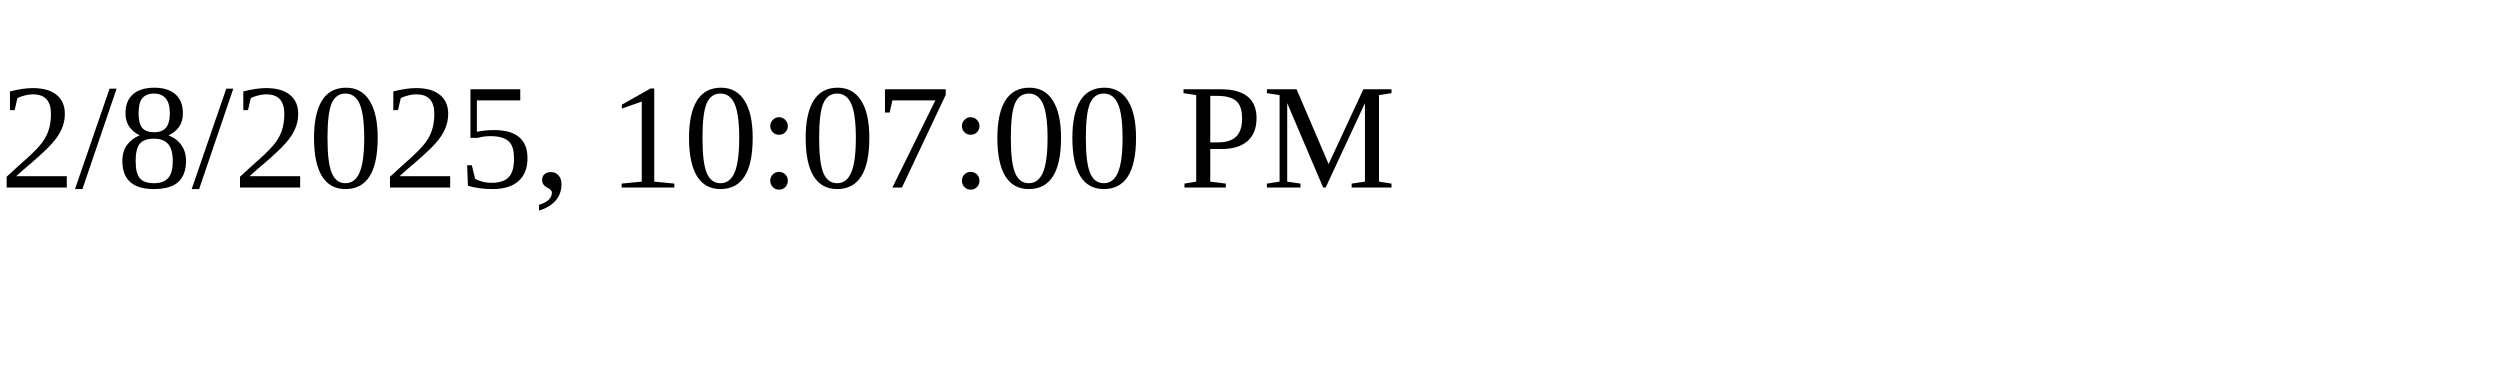
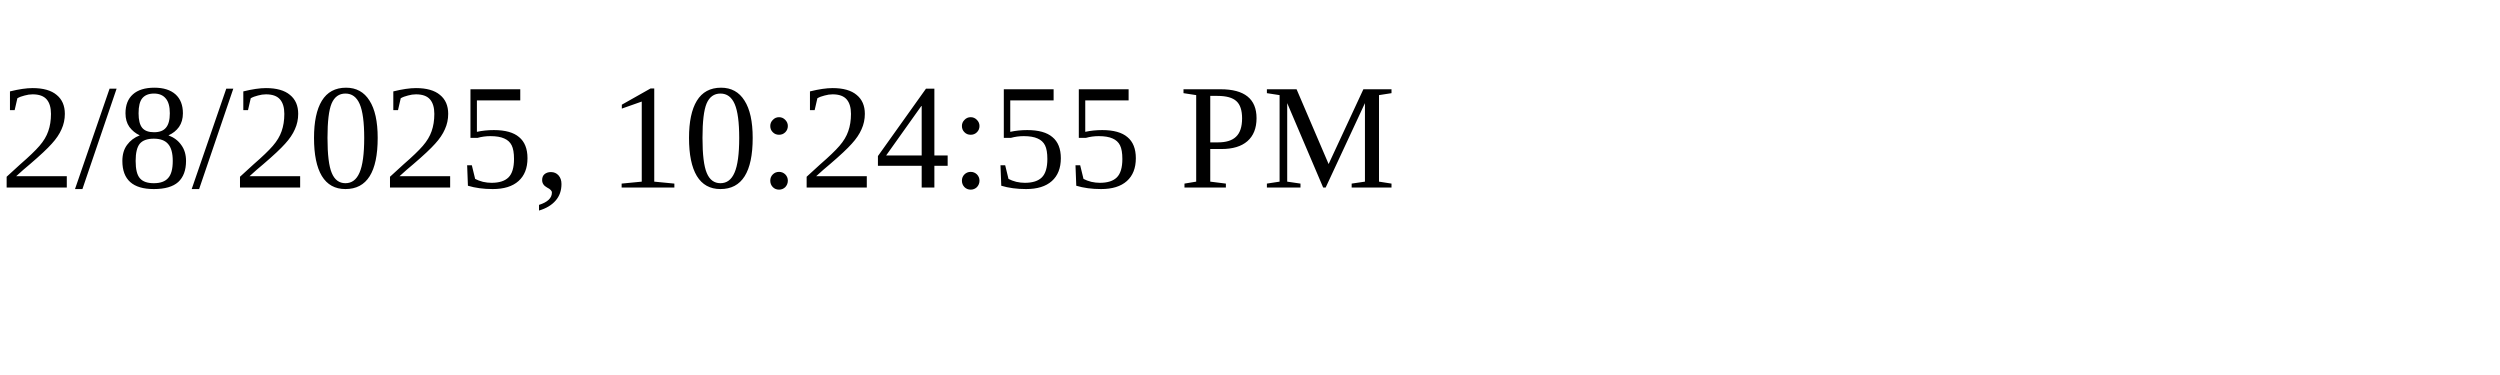
<svg xmlns="http://www.w3.org/2000/svg" height="30" width="200">
-   <text x="0" y="15">2/8/2025, 10:07:00 PM</text>
+   <text x="0" y="15">2/8/2025, 10:24:55 PM</text>
</svg>
